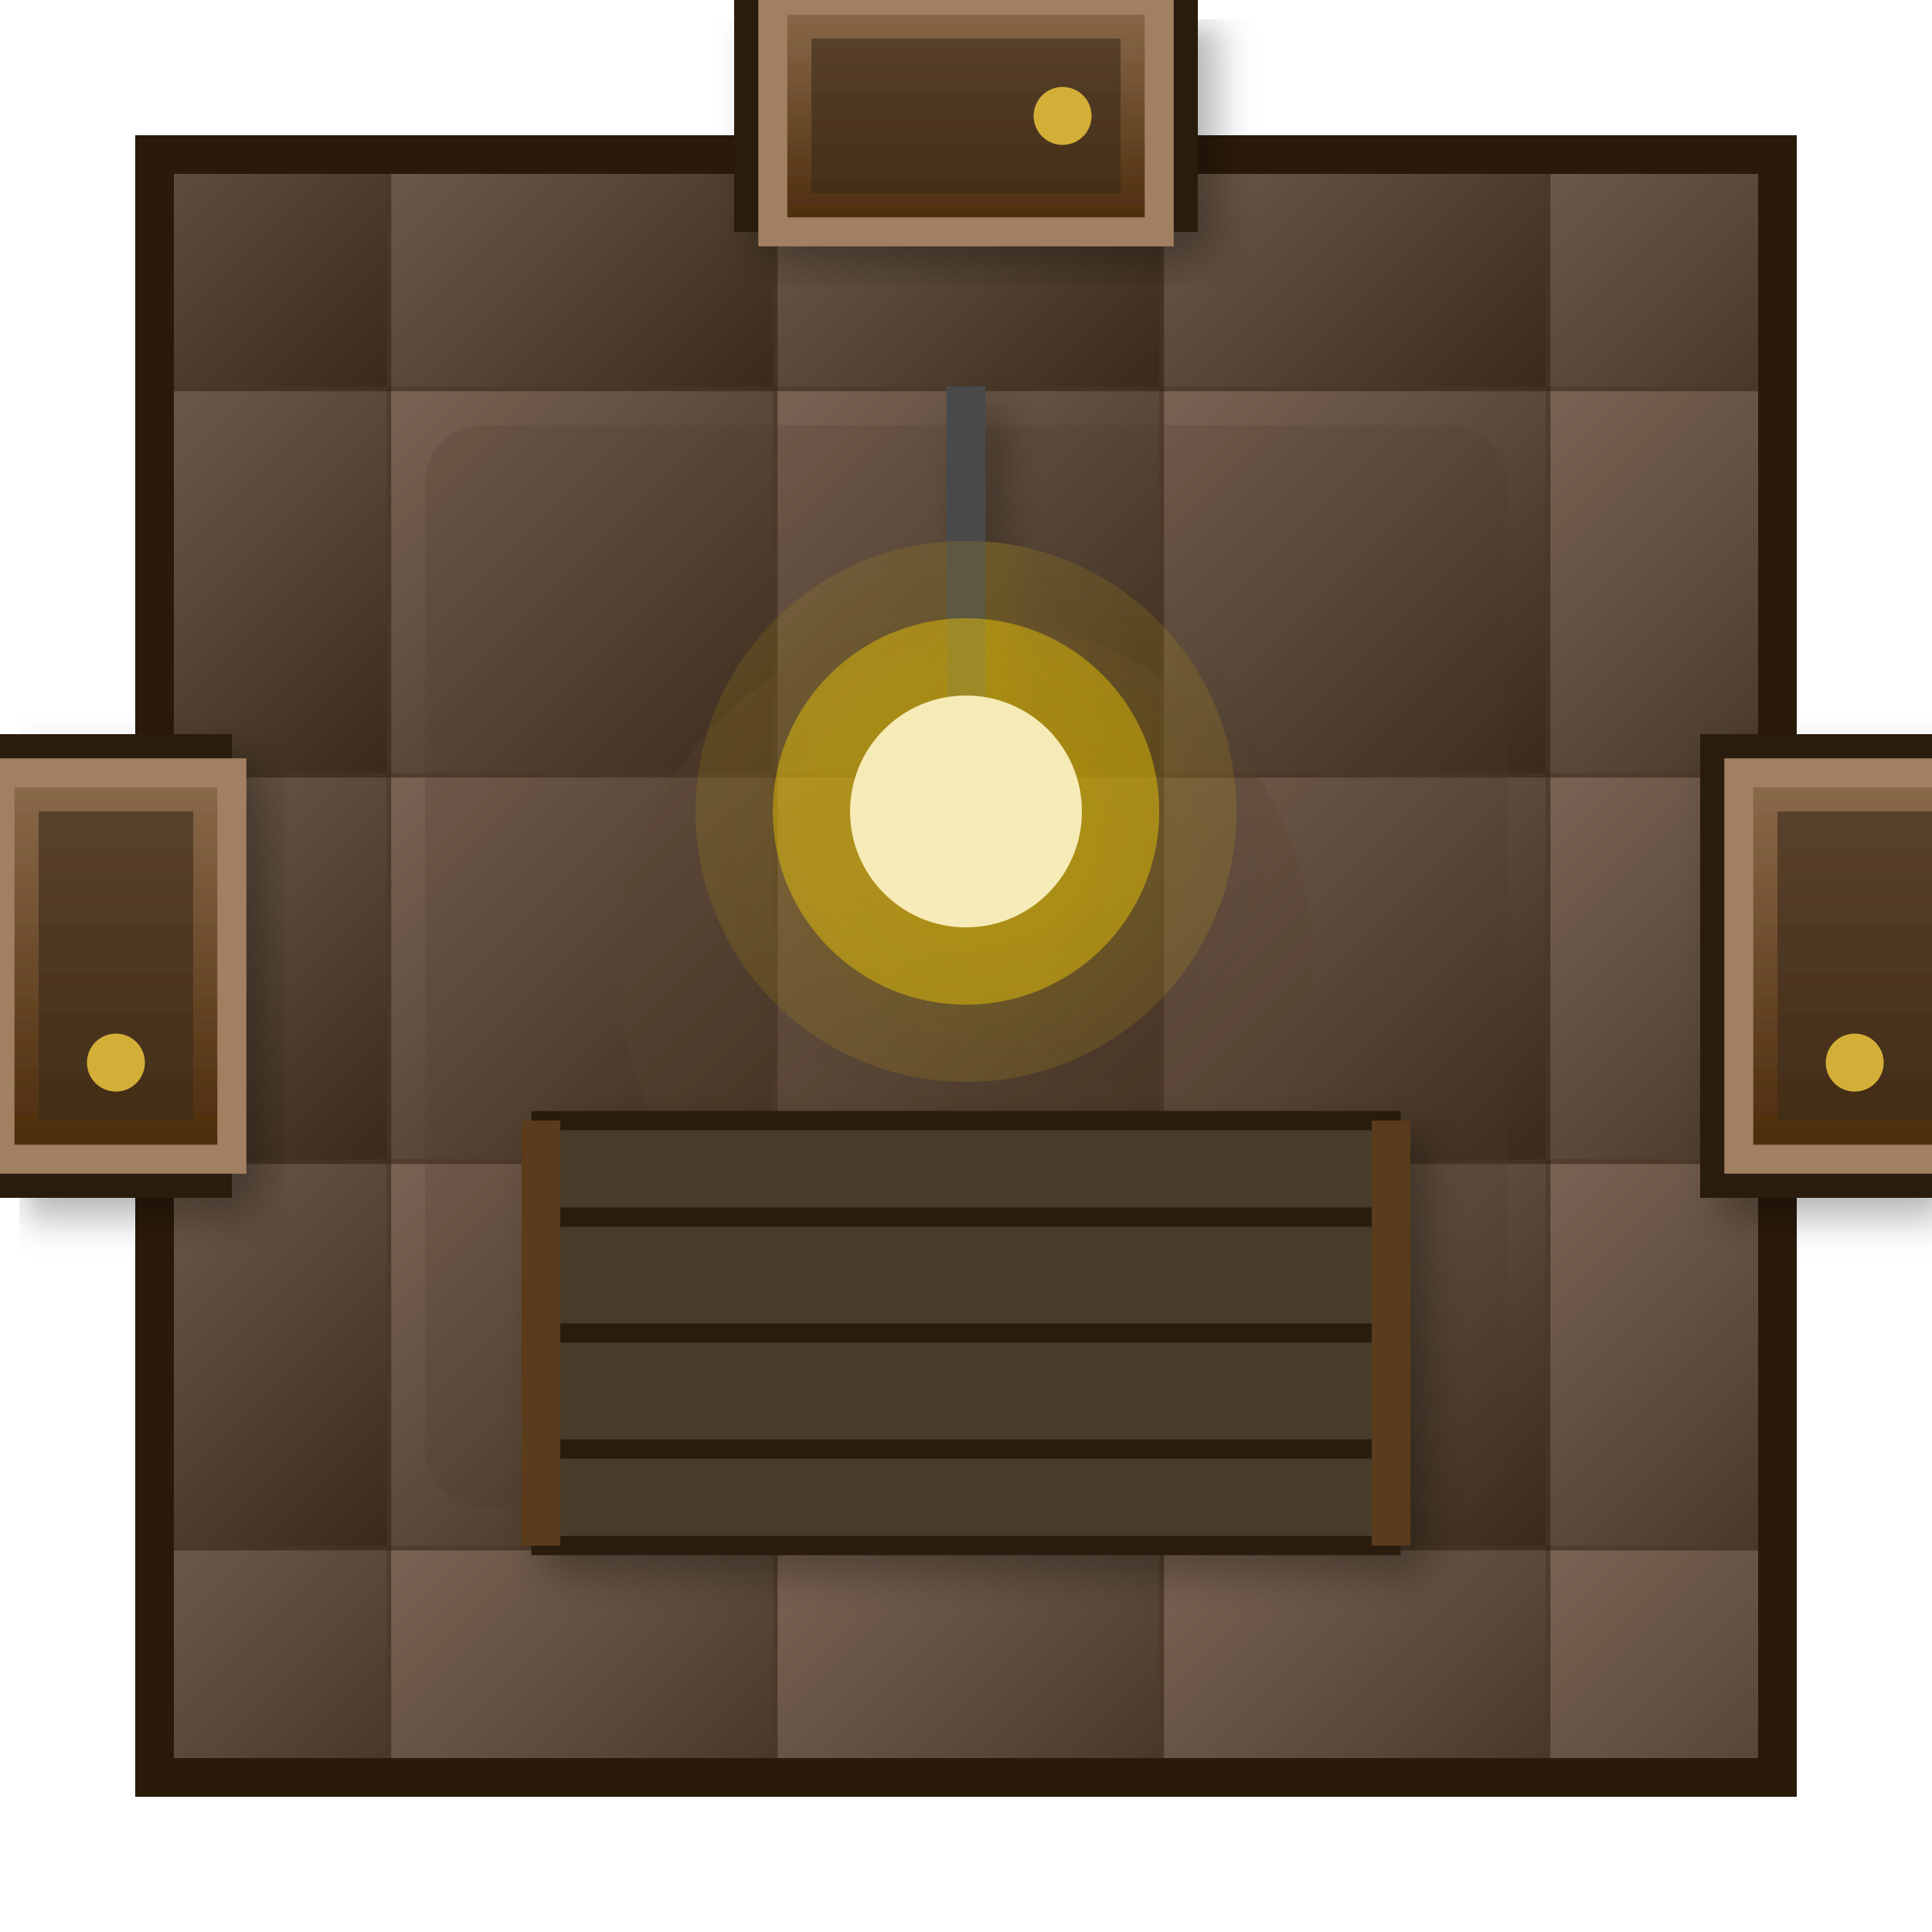
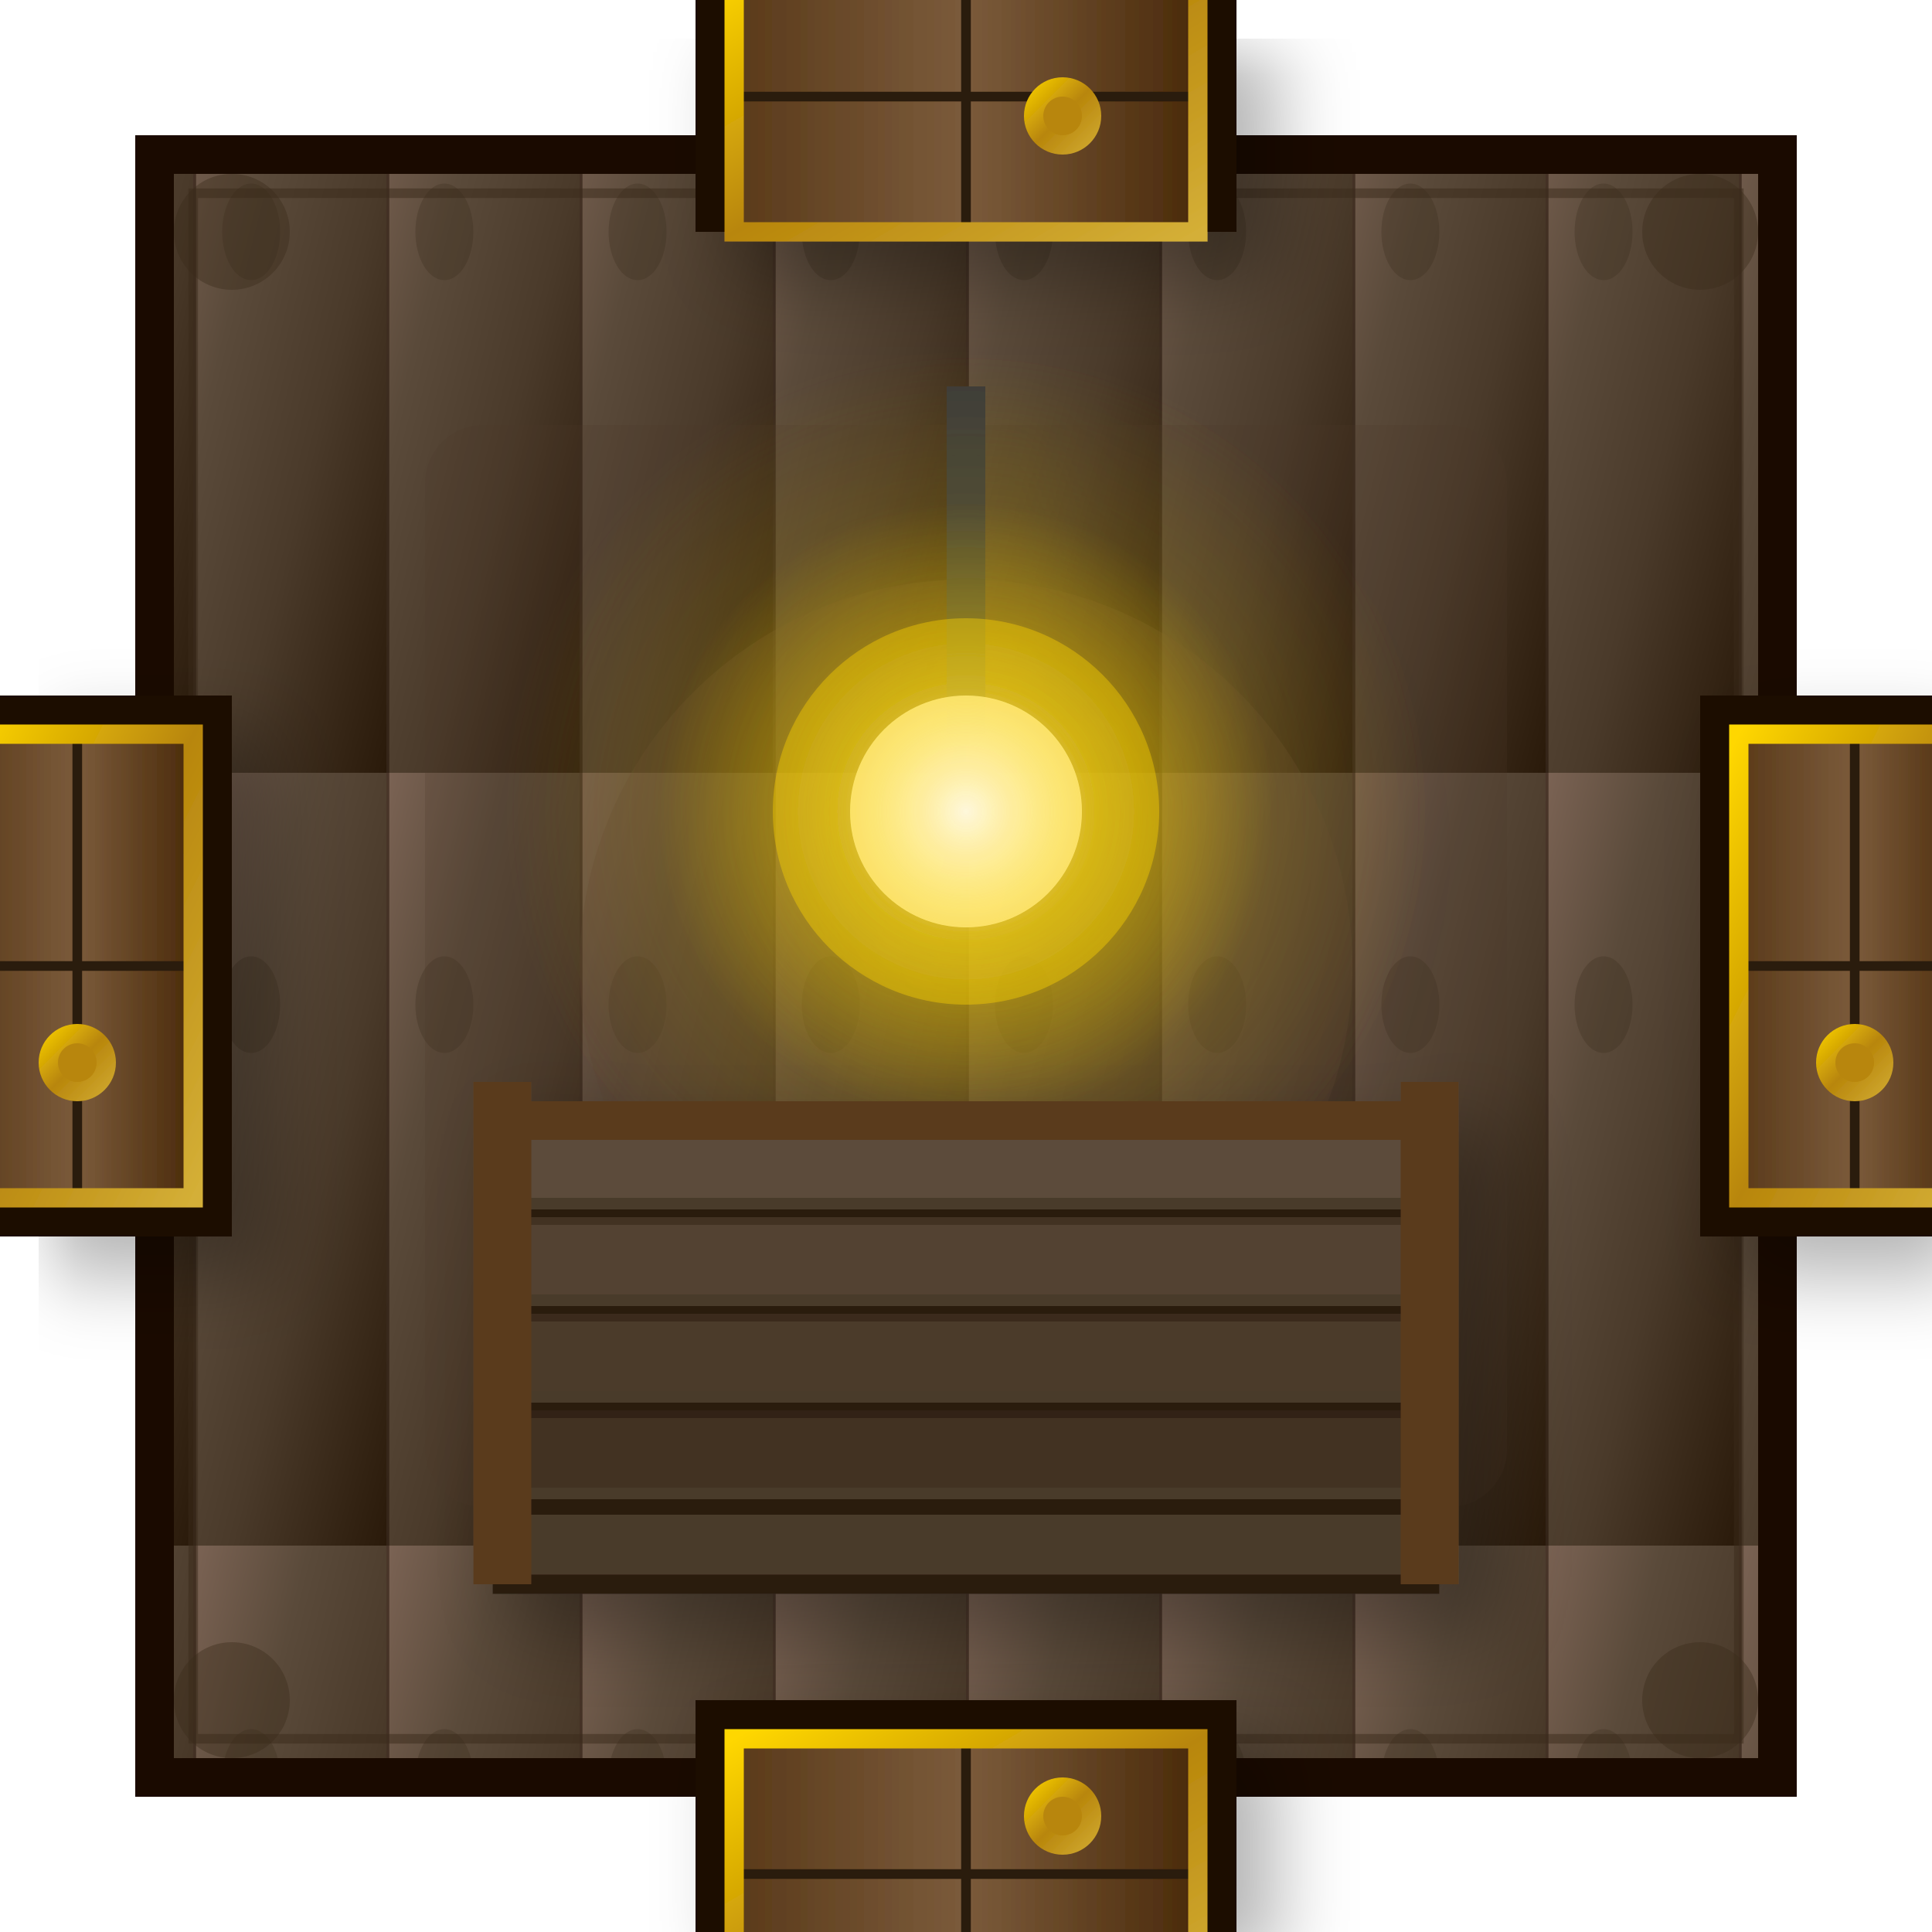
- <svg xmlns="http://www.w3.org/2000/svg" viewBox="0 0 100 100" width="300" height="300">
+ <svg xmlns="http://www.w3.org/2000/svg" viewBox="0 0 100 100" width="400" height="400">
  <defs>
    <linearGradient id="floorGrad" x1="0%" y1="0%" x2="100%" y2="100%">
      <stop offset="0%" style="stop-color:#7B6354" />
-       <stop offset="50%" style="stop-color:#5A4A3A" />
-       <stop offset="100%" style="stop-color:#3A2A1A" />
+       <stop offset="30%" style="stop-color:#5A4A3A" />
+       <stop offset="60%" style="stop-color:#4A3A2A" />
+       <stop offset="100%" style="stop-color:#2A1A0A" />
    </linearGradient>
-     <pattern id="floorPattern" x="0" y="0" width="20" height="20" patternUnits="userSpaceOnUse">
-       <rect width="20" height="20" fill="url(#floorGrad)" />
-       <line x1="0" y1="0" x2="0" y2="20" stroke="#2A1A0A" stroke-width="0.5" opacity="0.5" />
-       <line x1="0" y1="0" x2="20" y2="0" stroke="#2A1A0A" stroke-width="0.5" opacity="0.5" />
+     <pattern id="woodPattern" x="0" y="0" width="10" height="40" patternUnits="userSpaceOnUse">
+       <rect width="10" height="40" fill="url(#floorGrad)" />
+       <line x1="0" y1="0" x2="0" y2="40" stroke="#1A0A00" stroke-width="0.3" opacity="0.5" />
+       <ellipse cx="3" cy="12" rx="1.5" ry="2.5" fill="#3A2A1A" opacity="0.3" />
    </pattern>
-     <linearGradient id="doorGrad" x1="0%" y1="0%" x2="0%" y2="100%">
-       <stop offset="0%" style="stop-color:#8B6B4B" />
+     <linearGradient id="doorWood" x1="0%" y1="0%" x2="100%" y2="0%">
+       <stop offset="0%" style="stop-color:#5A3A1A" />
+       <stop offset="50%" style="stop-color:#7B5B3B" />
      <stop offset="100%" style="stop-color:#4A2A0A" />
    </linearGradient>
-     <filter id="shadow" x="-20%" y="-20%" width="140%" height="140%">
-       <feDropShadow dx="1" dy="1" stdDeviation="1" flood-opacity="0.3" />
+     <linearGradient id="goldTrim" x1="0%" y1="0%" x2="100%" y2="100%">
+       <stop offset="0%" style="stop-color:#FFD700" />
+       <stop offset="50%" style="stop-color:#B8860B" />
+       <stop offset="100%" style="stop-color:#D4AF37" />
+     </linearGradient>
+     <radialGradient id="lampGlow" cx="50%" cy="50%" r="50%">
+       <stop offset="0%" style="stop-color:#FFF8DC;stop-opacity:0.9" />
+       <stop offset="40%" style="stop-color:#FFD700;stop-opacity:0.4" />
+       <stop offset="100%" style="stop-color:#FFD700;stop-opacity:0" />
+     </radialGradient>
+     <filter id="softShadow" x="-50%" y="-50%" width="200%" height="200%">
+       <feGaussianBlur in="SourceAlpha" stdDeviation="2" />
+       <feOffset dx="2" dy="2" result="offsetblur" />
+       <feComponentTransfer>
+         <feFuncA type="linear" slope="0.3" />
+       </feComponentTransfer>
+       <feMerge>
+         <feMergeNode />
+         <feMergeNode in="SourceGraphic" />
+       </feMerge>
+     </filter>
+     <filter id="innerGlow">
+       <feGaussianBlur in="SourceAlpha" stdDeviation="2" result="blur" />
+       <feComposite in="blur" in2="SourceAlpha" operator="arithmetic" k2="-1" k3="1" result="shadowDiff" />
+       <feFlood flood-color="#FFD700" flood-opacity="0.3" />
+       <feComposite in2="shadowDiff" operator="in" />
+       <feComposite in2="SourceGraphic" operator="over" />
    </filter>
  </defs>
-   <rect x="8" y="8" width="84" height="84" fill="url(#floorPattern)" stroke="#2A1A0A" stroke-width="2" />
-   <g filter="url(#shadow)">
-     <rect x="38" y="-2" width="24" height="14" fill="#2A1A0A" />
-     <rect x="40" y="0" width="20" height="12" fill="url(#doorGrad)" stroke="#A08060" stroke-width="1.5" />
-     <rect x="42" y="2" width="16" height="8" fill="#3A2A1A" opacity="0.6" />
-     <circle cx="55" cy="6" r="1.5" fill="#D4AF37" />
+   <rect x="8" y="8" width="84" height="84" fill="url(#woodPattern)" stroke="#1A0A00" stroke-width="2" />
+   <rect x="10" y="10" width="80" height="80" fill="none" stroke="#3A2A1A" stroke-width="0.5" opacity="0.5" />
+   <g filter="url(#softShadow)">
+     <rect x="36" y="-4" width="28" height="16" fill="#1A0A00" />
+     <rect x="38" y="-2" width="24" height="14" fill="url(#doorWood)" />
+     <line x1="50" y1="-2" x2="50" y2="12" stroke="#2A1A0A" stroke-width="0.5" />
+     <line x1="38" y1="5" x2="62" y2="5" stroke="#2A1A0A" stroke-width="0.5" />
+     <rect x="38" y="-2" width="24" height="14" fill="none" stroke="url(#goldTrim)" stroke-width="1" />
+     <circle cx="55" cy="6" r="2" fill="url(#goldTrim)" />
+     <circle cx="55" cy="6" r="1" fill="#B8860B" />
  </g>
-   <g filter="url(#shadow)">
-     <rect x="88" y="38" width="14" height="24" fill="#2A1A0A" />
-     <rect x="90" y="40" width="12" height="20" fill="url(#doorGrad)" stroke="#A08060" stroke-width="1.5" />
-     <rect x="92" y="42" width="8" height="16" fill="#3A2A1A" opacity="0.6" />
-     <circle cx="96" cy="55" r="1.5" fill="#D4AF37" />
+   <g filter="url(#softShadow)">
+     <rect x="36" y="88" width="28" height="16" fill="#1A0A00" />
+     <rect x="38" y="90" width="24" height="14" fill="url(#doorWood)" />
+     <line x1="50" y1="90" x2="50" y2="104" stroke="#2A1A0A" stroke-width="0.5" />
+     <line x1="38" y1="97" x2="62" y2="97" stroke="#2A1A0A" stroke-width="0.5" />
+     <rect x="38" y="90" width="24" height="14" fill="none" stroke="url(#goldTrim)" stroke-width="1" />
+     <circle cx="55" cy="94" r="2" fill="url(#goldTrim)" />
+     <circle cx="55" cy="94" r="1" fill="#B8860B" />
  </g>
-   <g filter="url(#shadow)">
-     <rect x="-2" y="38" width="14" height="24" fill="#2A1A0A" />
-     <rect x="0" y="40" width="12" height="20" fill="url(#doorGrad)" stroke="#A08060" stroke-width="1.5" />
-     <rect x="2" y="42" width="8" height="16" fill="#3A2A1A" opacity="0.6" />
-     <circle cx="6" cy="55" r="1.5" fill="#D4AF37" />
+   <g filter="url(#softShadow)">
+     <rect x="88" y="36" width="16" height="28" fill="#1A0A00" />
+     <rect x="90" y="38" width="12" height="24" fill="url(#doorWood)" />
+     <line x1="90" y1="50" x2="102" y2="50" stroke="#2A1A0A" stroke-width="0.5" />
+     <line x1="96" y1="38" x2="96" y2="62" stroke="#2A1A0A" stroke-width="0.5" />
+     <rect x="90" y="38" width="12" height="24" fill="none" stroke="url(#goldTrim)" stroke-width="1" />
+     <circle cx="96" cy="55" r="2" fill="url(#goldTrim)" />
+     <circle cx="96" cy="55" r="1" fill="#B8860B" />
+   </g>
+   <g filter="url(#softShadow)">
+     <rect x="-4" y="36" width="16" height="28" fill="#1A0A00" />
+     <rect x="-2" y="38" width="12" height="24" fill="url(#doorWood)" />
+     <line x1="-2" y1="50" x2="10" y2="50" stroke="#2A1A0A" stroke-width="0.5" />
+     <line x1="4" y1="38" x2="4" y2="62" stroke="#2A1A0A" stroke-width="0.5" />
+     <rect x="-2" y="38" width="12" height="24" fill="none" stroke="url(#goldTrim)" stroke-width="1" />
+     <circle cx="4" cy="55" r="2" fill="url(#goldTrim)" />
+     <circle cx="4" cy="55" r="1" fill="#B8860B" />
  </g>
  <rect x="22" y="22" width="56" height="56" fill="#4A3728" opacity="0.2" rx="3" />
-   <circle cx="50" cy="50" r="18" fill="#5A4334" opacity="0.3" />
-   <g filter="url(#shadow)">
-     <line x1="50" y1="20" x2="50" y2="38" stroke="#4A4A4A" stroke-width="2" />
+   <circle cx="50" cy="50" r="20" fill="#5A4334" opacity="0.3" />
+   <g filter="url(#softShadow)">
+     <line x1="50" y1="20" x2="50" y2="38" stroke="#3A3A3A" stroke-width="2" />
    <circle cx="50" cy="42" r="10" fill="#FFD700" opacity="0.4" />
-     <circle cx="50" cy="42" r="6" fill="#FFF8DC" opacity="0.9" />
-     <circle cx="50" cy="42" r="14" fill="#FFD700" opacity="0.1" />
+     <circle cx="50" cy="42" r="6" fill="#FFF8DC" opacity="0.9" filter="url(#innerGlow)" />
+     <circle cx="50" cy="42" r="16" fill="url(#lampGlow)" />
+     <circle cx="50" cy="42" r="24" fill="url(#lampGlow)" opacity="0.5" />
  </g>
-   <g filter="url(#shadow)">
-     <rect x="28" y="58" width="44" height="22" fill="#4A3A2A" stroke="#2A1A0A" stroke-width="1" />
-     <line x1="28" y1="63" x2="72" y2="63" stroke="#2A1A0A" stroke-width="1" />
-     <line x1="28" y1="69" x2="72" y2="69" stroke="#2A1A0A" stroke-width="1" />
-     <line x1="28" y1="75" x2="72" y2="75" stroke="#2A1A0A" stroke-width="1" />
-     <line x1="28" y1="58" x2="28" y2="80" stroke="#5A3A1A" stroke-width="2" />
-     <line x1="72" y1="58" x2="72" y2="80" stroke="#5A3A1A" stroke-width="2" />
+   <g filter="url(#softShadow)">
+     <rect x="26" y="58" width="48" height="24" fill="#4A3A2A" stroke="#2A1A0A" stroke-width="1" />
+     <line x1="26" y1="63" x2="74" y2="63" stroke="#2A1A0A" stroke-width="0.8" />
+     <line x1="26" y1="68" x2="74" y2="68" stroke="#2A1A0A" stroke-width="0.8" />
+     <line x1="26" y1="73" x2="74" y2="73" stroke="#2A1A0A" stroke-width="0.8" />
+     <line x1="26" y1="78" x2="74" y2="78" stroke="#2A1A0A" stroke-width="0.8" />
+     <rect x="26" y="58" width="48" height="4" fill="#6B5B4B" opacity="0.5" />
+     <rect x="26" y="63" width="48" height="4" fill="#5B4B3B" opacity="0.5" />
+     <rect x="26" y="68" width="48" height="4" fill="#4B3B2B" opacity="0.5" />
+     <rect x="26" y="73" width="48" height="4" fill="#3B2B1B" opacity="0.5" />
+     <line x1="26" y1="56" x2="26" y2="82" stroke="#5A3A1A" stroke-width="3" />
+     <line x1="74" y1="56" x2="74" y2="82" stroke="#5A3A1A" stroke-width="3" />
+     <line x1="26" y1="58" x2="74" y2="58" stroke="#5A3A1A" stroke-width="2" />
  </g>
+   <circle cx="12" cy="12" r="3" fill="#3A2A1A" opacity="0.4" />
+   <circle cx="88" cy="12" r="3" fill="#3A2A1A" opacity="0.4" />
+   <circle cx="12" cy="88" r="3" fill="#3A2A1A" opacity="0.4" />
+   <circle cx="88" cy="88" r="3" fill="#3A2A1A" opacity="0.4" />
</svg>
